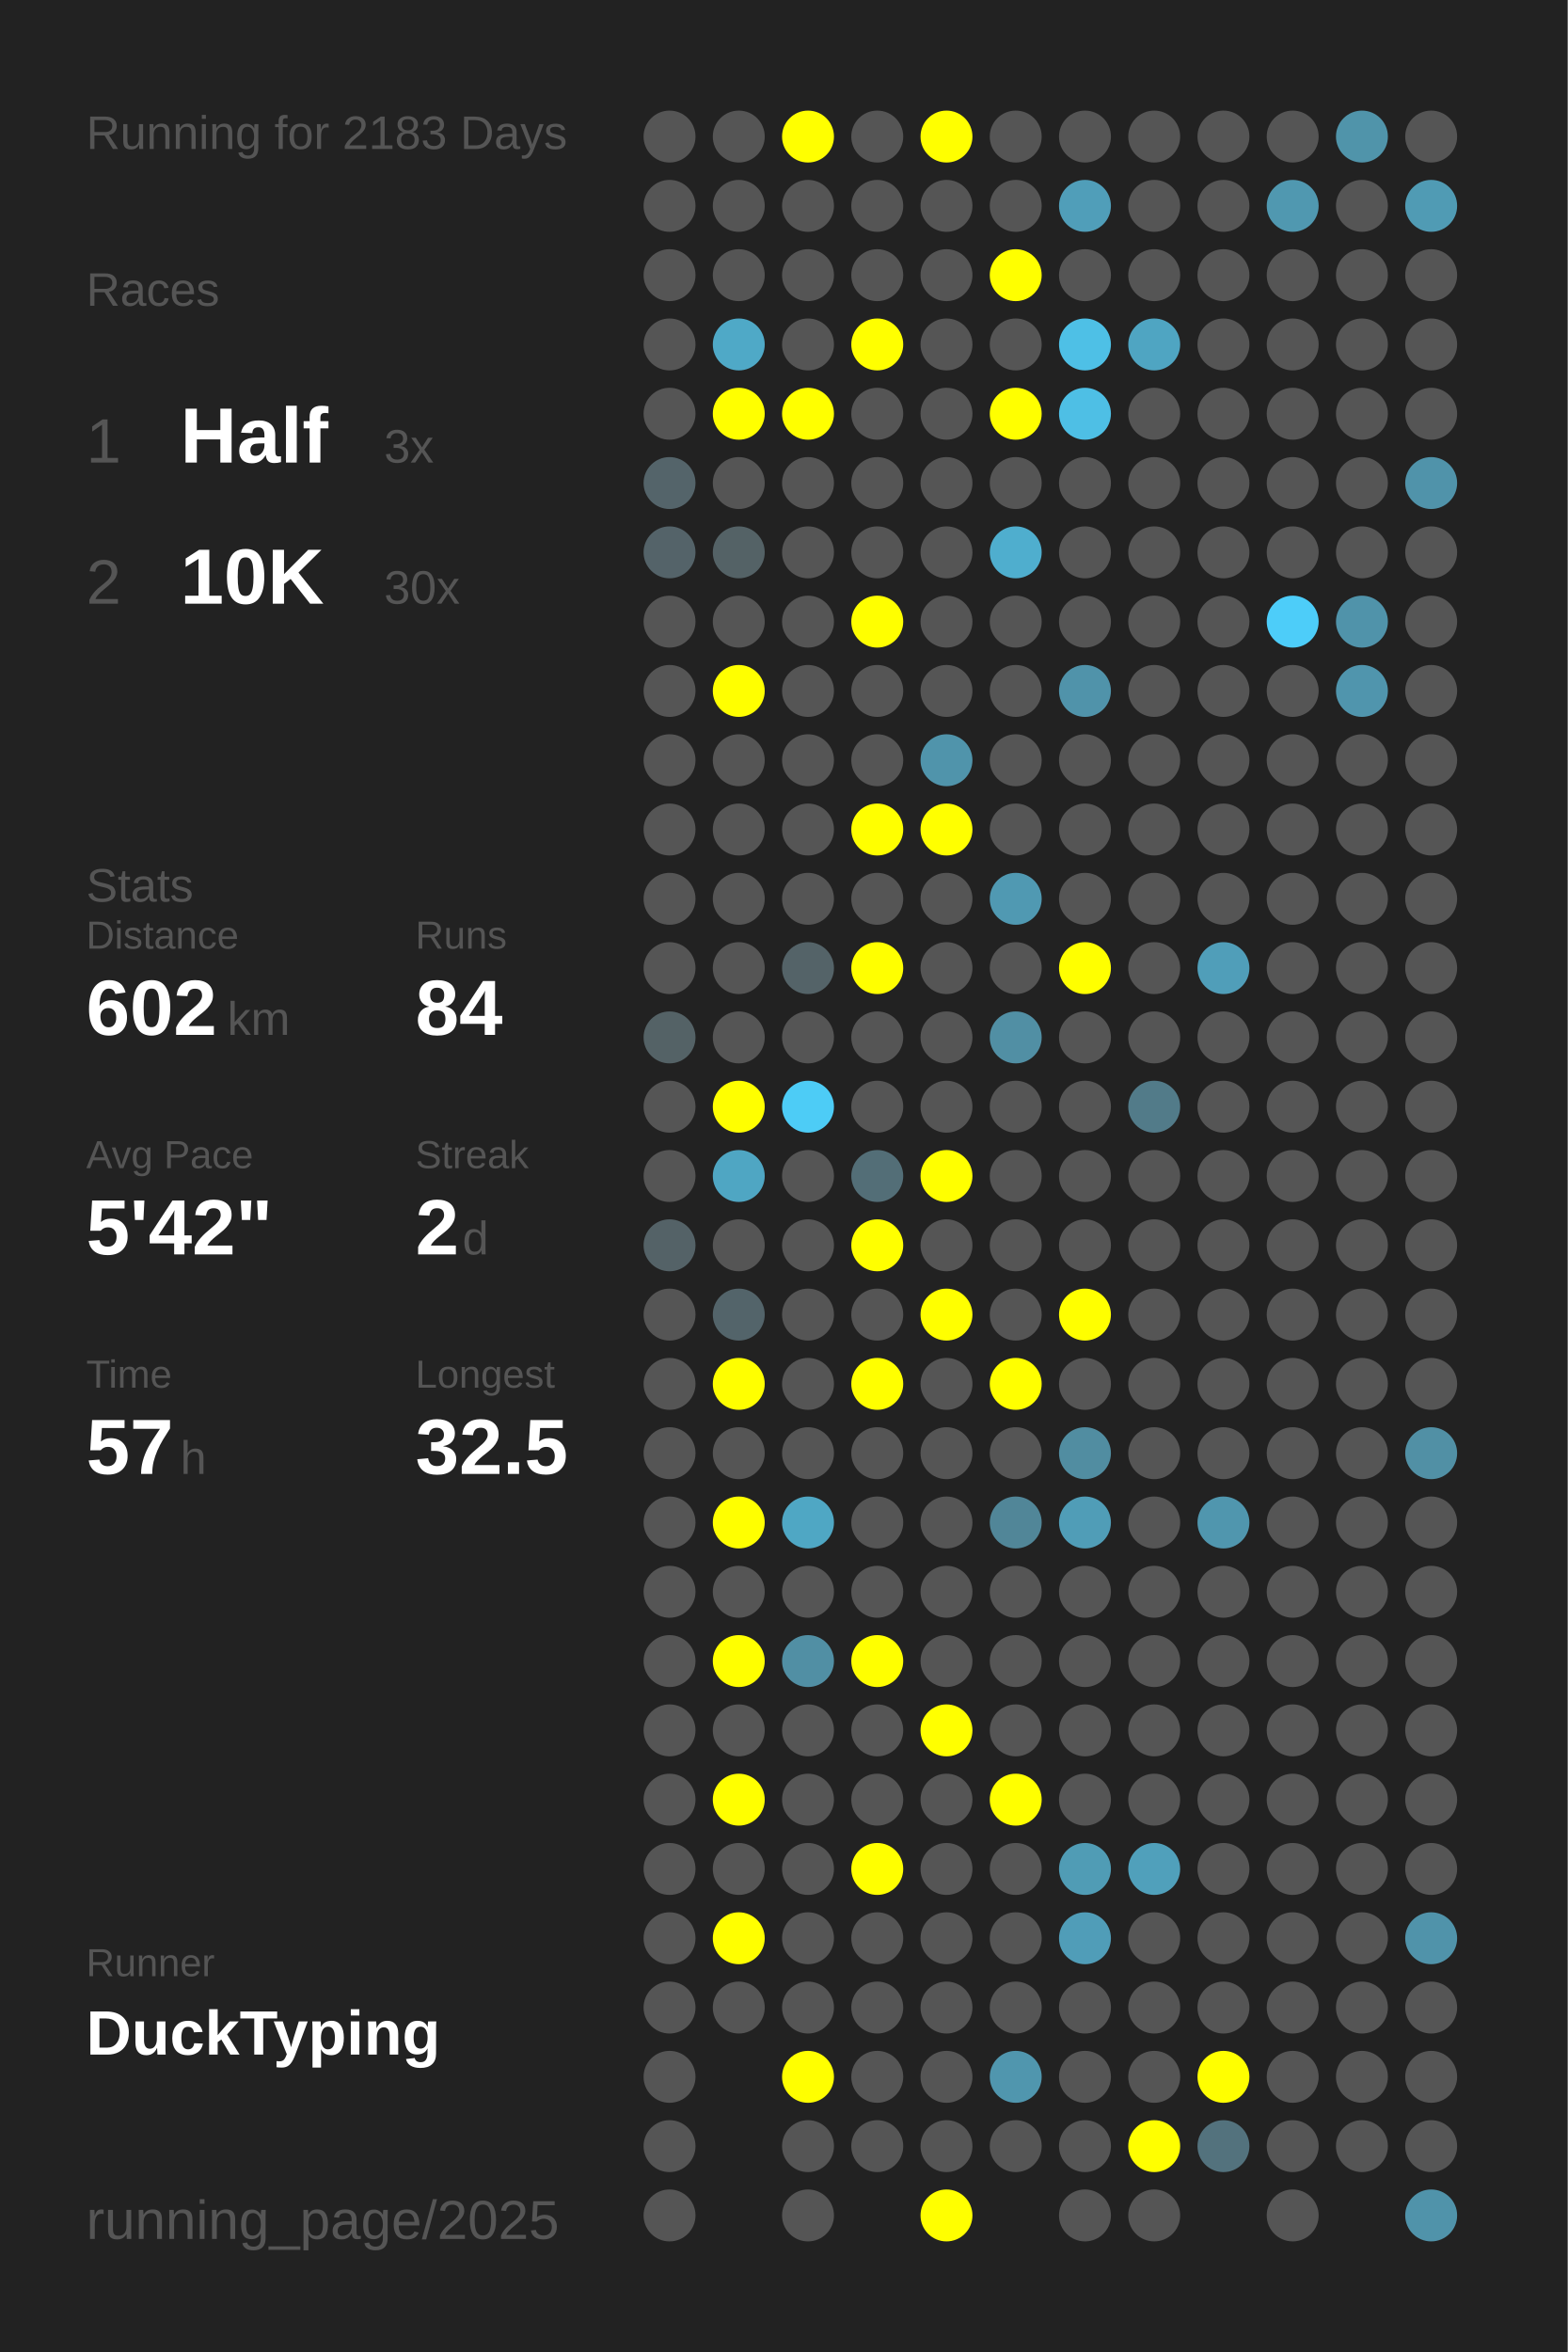
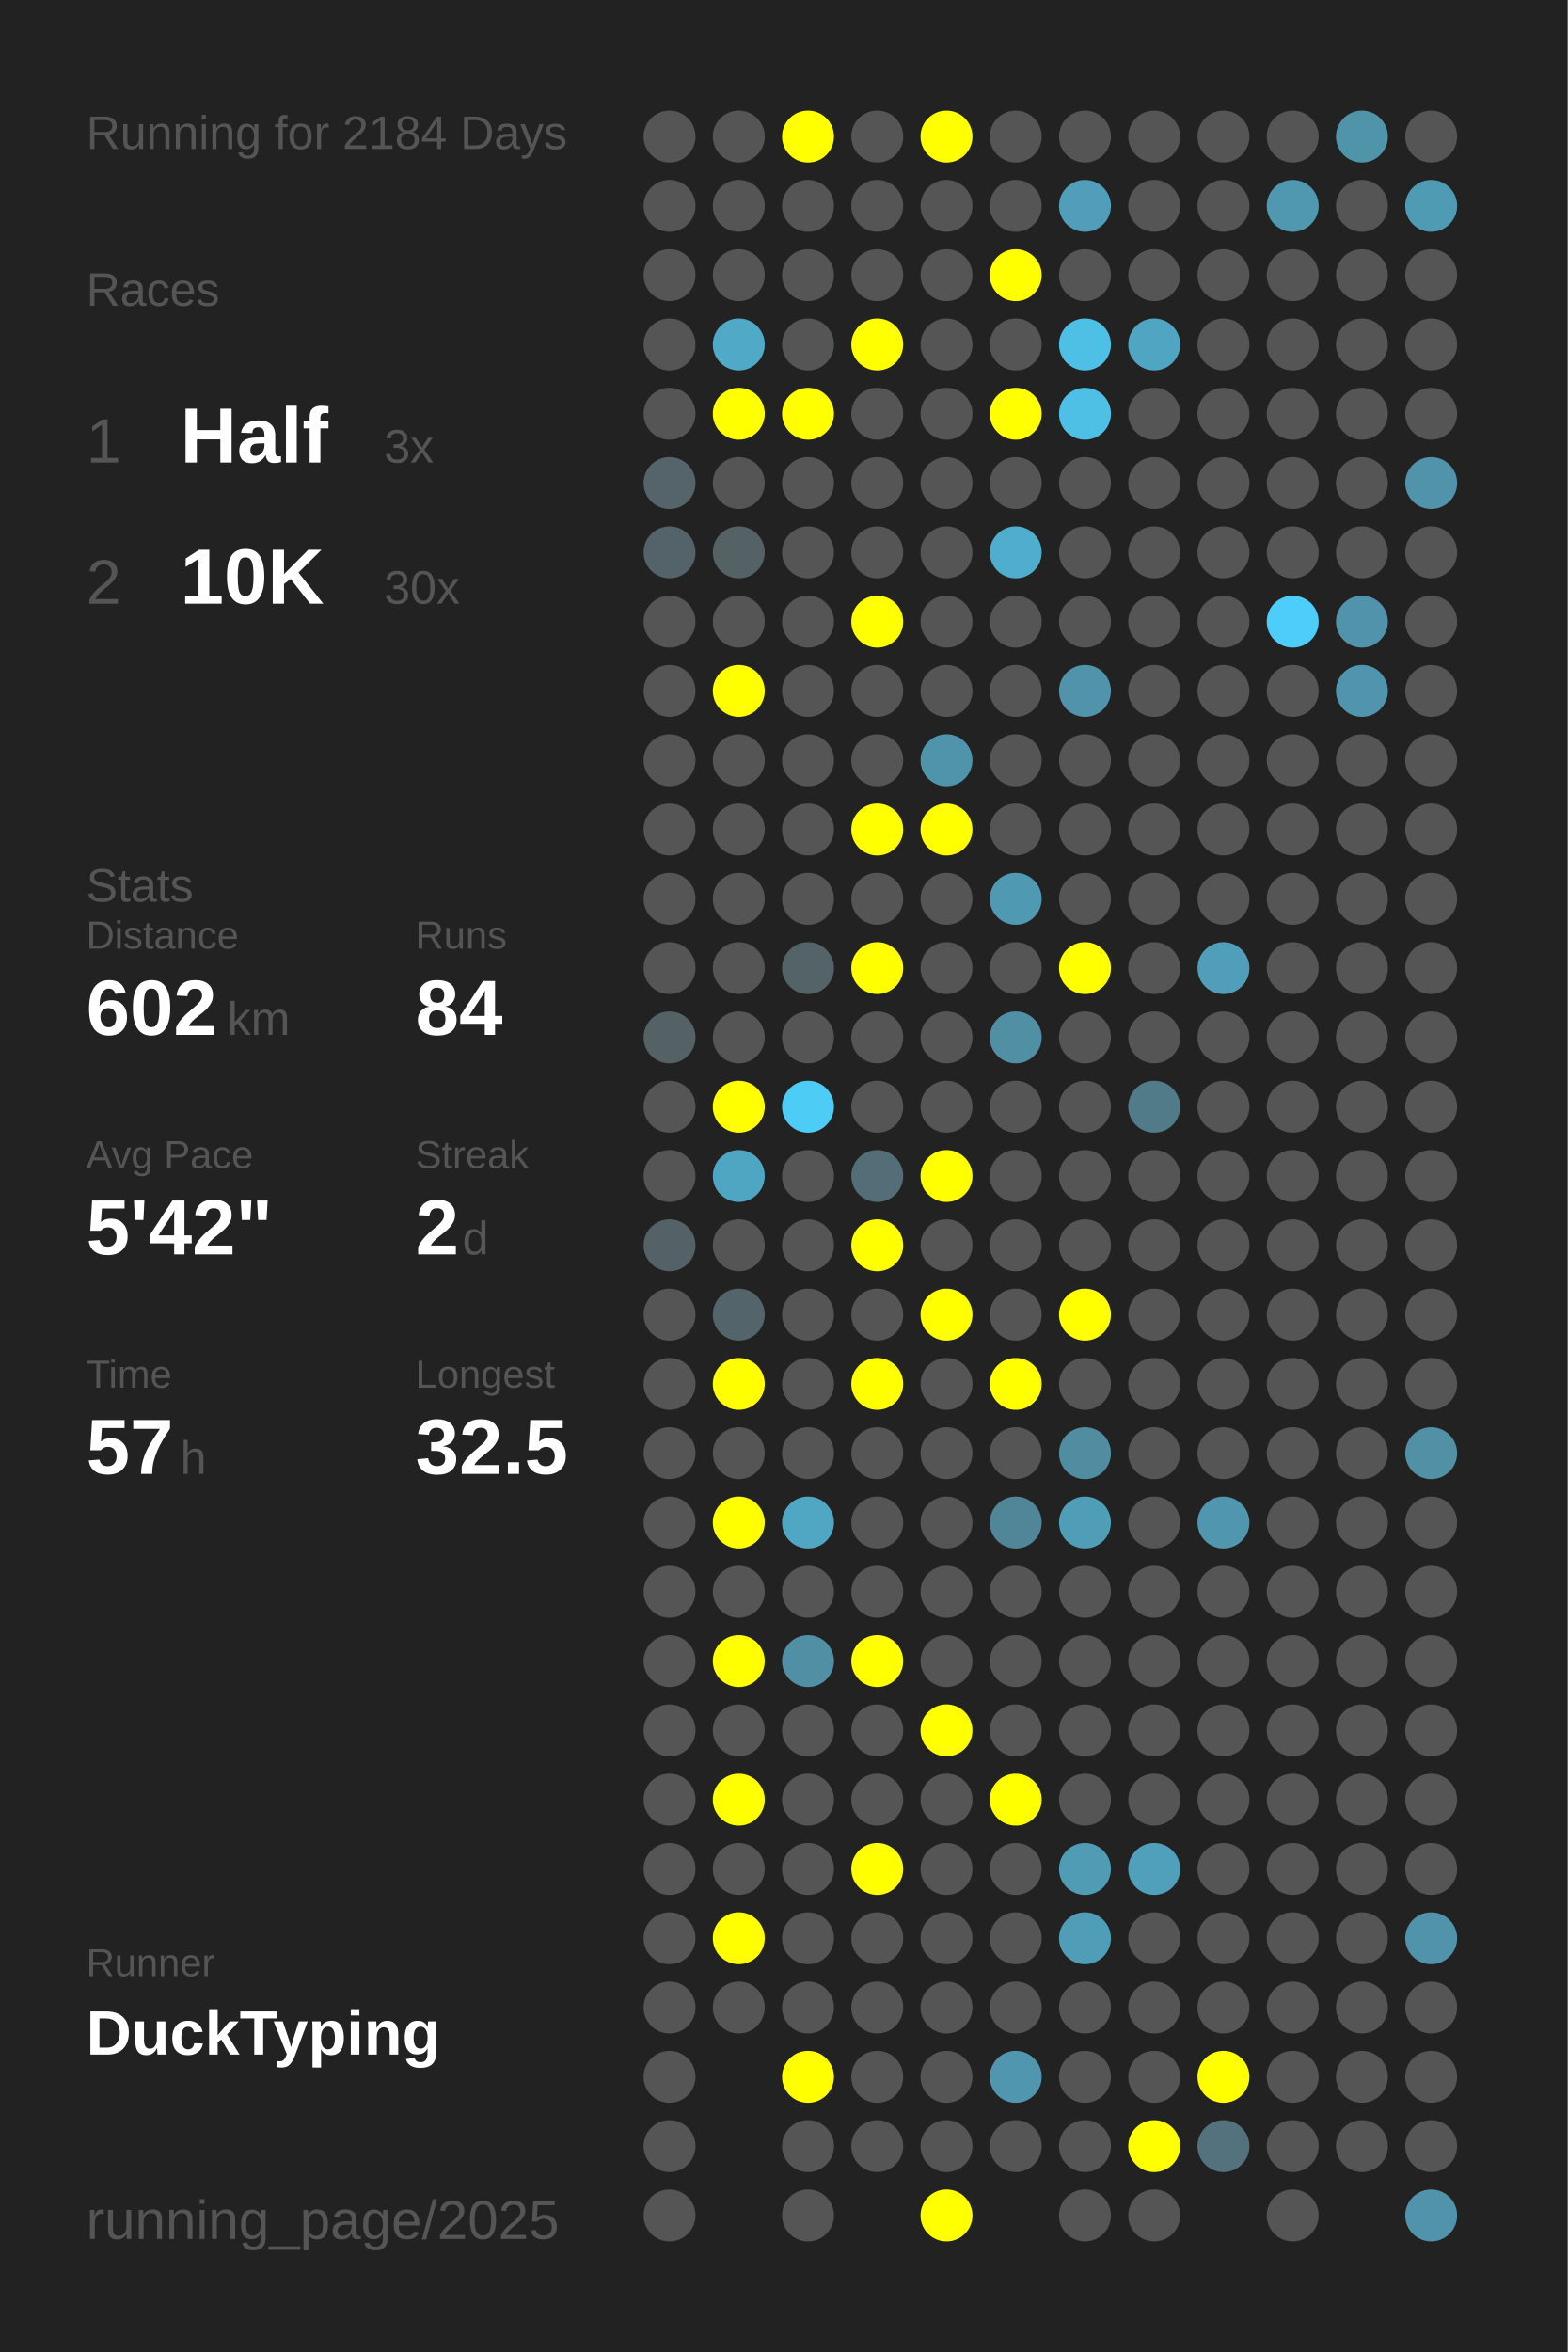
<svg xmlns="http://www.w3.org/2000/svg" baseProfile="full" height="300mm" version="1.1" viewBox="0,0,200,300" width="200mm">
  <defs />
  <rect fill="#222222" height="300" width="200" x="0" y="0" />
-   <text fill="#555555" style="font-size:6px; font-family:Arial;" x="11" y="19">Running for 2183 Days</text>
+   <text fill="#555555" style="font-size:6px; font-family:Arial;" x="11" y="19">Running for 2184 Days</text>
  <text fill="#555555" style="font-size:6px; font-family:Arial;" x="11" y="39">Races</text>
  <text fill="#555555" style="font-size:8px; font-family:Arial;" x="11" y="59">1</text>
  <text fill="#FFFFFF" style="font-size:10px; font-family:Arial; font-weight:bold;" x="23" y="59">Half</text>
  <text fill="#555555" style="font-size:6px; font-family:Arial;" x="49" y="59">3x</text>
  <text fill="#555555" style="font-size:8px; font-family:Arial;" x="11" y="77">2</text>
  <text fill="#FFFFFF" style="font-size:10px; font-family:Arial; font-weight:bold;" x="23" y="77">10K</text>
  <text fill="#555555" style="font-size:6px; font-family:Arial;" x="49" y="77">30x</text>
  <text fill="#555555" style="font-size:6px; font-family:Arial;" x="11" y="115">Stats</text>
  <text fill="#555555" style="font-size:5px; font-family:Arial;" x="11" y="121">Distance</text>
  <text fill="#FFFFFF" style="font-size:10px; font-family:Arial; font-weight:bold;" x="11" y="132">602</text>
  <text fill="#555555" style="font-size:6px; font-family:Arial;" x="29" y="132">km</text>
  <text fill="#555555" style="font-size:5px; font-family:Arial;" x="53" y="121">Runs</text>
  <text fill="#FFFFFF" style="font-size:10px; font-family:Arial; font-weight:bold;" x="53" y="132">84</text>
  <text fill="#555555" style="font-size:5px; font-family:Arial;" x="11" y="149">Avg Pace</text>
  <text fill="#FFFFFF" style="font-size:10px; font-family:Arial; font-weight:bold;" x="11" y="160">5'42"</text>
  <text fill="#555555" style="font-size:5px; font-family:Arial;" x="53" y="149">Streak</text>
  <text fill="#FFFFFF" style="font-size:10px; font-family:Arial; font-weight:bold;" x="53" y="160">2</text>
  <text fill="#555555" style="font-size:6px; font-family:Arial;" x="59" y="160">d</text>
  <text fill="#555555" style="font-size:5px; font-family:Arial;" x="11" y="177">Time</text>
  <text fill="#FFFFFF" style="font-size:10px; font-family:Arial; font-weight:bold;" x="11" y="188">57</text>
  <text fill="#555555" style="font-size:6px; font-family:Arial;" x="23" y="188">h</text>
  <text fill="#555555" style="font-size:5px; font-family:Arial;" x="53" y="177">Longest</text>
  <text fill="#FFFFFF" style="font-size:10px; font-family:Arial; font-weight:bold;" x="53" y="188">32.5</text>
  <text fill="#555555" style="font-size:5px; font-family:Arial;" x="11" y="252.065">Runner</text>
  <text fill="#FFFFFF" style="font-size:8px; font-family:Arial; font-weight:bold;" x="11" y="262.065">DuckTyping</text>
  <text fill="#555555" style="font-size:7px; font-family:Arial;" x="11" y="285.581">running_page/2025</text>
  <circle cx="85.417" cy="17.419" fill="#555555" r="3.312" />
  <circle cx="85.417" cy="26.258" fill="#555555" r="3.312" />
  <circle cx="85.417" cy="35.097" fill="#555555" r="3.312" />
  <circle cx="85.417" cy="43.935" fill="#555555" r="3.312" />
  <circle cx="85.417" cy="52.774" fill="#555555" r="3.312" />
  <circle cx="85.417" cy="61.613" fill="#54646a" r="3.312" />
  <circle cx="85.417" cy="70.452" fill="#546369" r="3.312" />
  <circle cx="85.417" cy="79.29" fill="#555555" r="3.312" />
  <circle cx="85.417" cy="88.129" fill="#555555" r="3.312" />
  <circle cx="85.417" cy="96.968" fill="#555555" r="3.312" />
  <circle cx="85.417" cy="105.806" fill="#555555" r="3.312" />
  <circle cx="85.417" cy="114.645" fill="#555555" r="3.312" />
  <circle cx="85.417" cy="123.484" fill="#555555" r="3.312" />
  <circle cx="85.417" cy="132.323" fill="#546266" r="3.312" />
  <circle cx="85.417" cy="141.161" fill="#555555" r="3.312" />
  <circle cx="85.417" cy="150" fill="#555555" r="3.312" />
  <circle cx="85.417" cy="158.839" fill="#546267" r="3.312" />
  <circle cx="85.417" cy="167.677" fill="#555555" r="3.312" />
  <circle cx="85.417" cy="176.516" fill="#555555" r="3.312" />
  <circle cx="85.417" cy="185.355" fill="#555555" r="3.312" />
  <circle cx="85.417" cy="194.194" fill="#555555" r="3.312" />
  <circle cx="85.417" cy="203.032" fill="#555555" r="3.312" />
  <circle cx="85.417" cy="211.871" fill="#555555" r="3.312" />
  <circle cx="85.417" cy="220.71" fill="#555555" r="3.312" />
  <circle cx="85.417" cy="229.548" fill="#555555" r="3.312" />
  <circle cx="85.417" cy="238.387" fill="#555555" r="3.312" />
  <circle cx="85.417" cy="247.226" fill="#555555" r="3.312" />
  <circle cx="85.417" cy="256.065" fill="#555555" r="3.312" />
  <circle cx="85.417" cy="264.903" fill="#555555" r="3.312" />
  <circle cx="85.417" cy="273.742" fill="#555555" r="3.312" />
  <circle cx="85.417" cy="282.581" fill="#555555" r="3.312" />
  <circle cx="94.25" cy="17.419" fill="#555555" r="3.312" />
  <circle cx="94.25" cy="26.258" fill="#555555" r="3.312" />
  <circle cx="94.25" cy="35.097" fill="#555555" r="3.312" />
  <circle cx="94.25" cy="43.935" fill="#4fa9c7" r="3.312" />
  <circle cx="94.25" cy="52.774" fill="#FFFF00" r="3.312" />
  <circle cx="94.25" cy="61.613" fill="#555555" r="3.312" />
  <circle cx="94.25" cy="70.452" fill="#546266" r="3.312" />
  <circle cx="94.25" cy="79.29" fill="#555555" r="3.312" />
  <circle cx="94.25" cy="88.129" fill="#FFFF00" r="3.312" />
  <circle cx="94.25" cy="96.968" fill="#555555" r="3.312" />
  <circle cx="94.25" cy="105.806" fill="#555555" r="3.312" />
  <circle cx="94.25" cy="114.645" fill="#555555" r="3.312" />
  <circle cx="94.25" cy="123.484" fill="#555555" r="3.312" />
  <circle cx="94.25" cy="132.323" fill="#555555" r="3.312" />
  <circle cx="94.25" cy="141.161" fill="#FFFF00" r="3.312" />
  <circle cx="94.25" cy="150" fill="#4fa6c3" r="3.312" />
  <circle cx="94.25" cy="158.839" fill="#555555" r="3.312" />
  <circle cx="94.25" cy="167.677" fill="#53646a" r="3.312" />
  <circle cx="94.25" cy="176.516" fill="#FFFF00" r="3.312" />
  <circle cx="94.25" cy="185.355" fill="#555555" r="3.312" />
  <circle cx="94.25" cy="194.194" fill="#FFFF00" r="3.312" />
  <circle cx="94.25" cy="203.032" fill="#555555" r="3.312" />
  <circle cx="94.25" cy="211.871" fill="#FFFF00" r="3.312" />
  <circle cx="94.25" cy="220.71" fill="#555555" r="3.312" />
  <circle cx="94.25" cy="229.548" fill="#FFFF00" r="3.312" />
  <circle cx="94.25" cy="238.387" fill="#555555" r="3.312" />
  <circle cx="94.25" cy="247.226" fill="#FFFF00" r="3.312" />
  <circle cx="94.25" cy="256.065" fill="#555555" r="3.312" />
  <circle cx="103.083" cy="17.419" fill="#FFFF00" r="3.312" />
  <circle cx="103.083" cy="26.258" fill="#555555" r="3.312" />
  <circle cx="103.083" cy="35.097" fill="#555555" r="3.312" />
  <circle cx="103.083" cy="43.935" fill="#555555" r="3.312" />
  <circle cx="103.083" cy="52.774" fill="#FFFF00" r="3.312" />
  <circle cx="103.083" cy="61.613" fill="#555555" r="3.312" />
  <circle cx="103.083" cy="70.452" fill="#555555" r="3.312" />
  <circle cx="103.083" cy="79.29" fill="#555555" r="3.312" />
  <circle cx="103.083" cy="88.129" fill="#555555" r="3.312" />
  <circle cx="103.083" cy="96.968" fill="#555555" r="3.312" />
  <circle cx="103.083" cy="105.806" fill="#555555" r="3.312" />
  <circle cx="103.083" cy="114.645" fill="#555555" r="3.312" />
  <circle cx="103.083" cy="123.484" fill="#546368" r="3.312" />
  <circle cx="103.083" cy="132.323" fill="#555555" r="3.312" />
  <circle cx="103.083" cy="141.161" fill="#4dccf6" r="3.312" />
  <circle cx="103.083" cy="150" fill="#555555" r="3.312" />
  <circle cx="103.083" cy="158.839" fill="#555555" r="3.312" />
  <circle cx="103.083" cy="167.677" fill="#555555" r="3.312" />
  <circle cx="103.083" cy="176.516" fill="#555555" r="3.312" />
  <circle cx="103.083" cy="185.355" fill="#555555" r="3.312" />
  <circle cx="103.083" cy="194.194" fill="#4fa7c4" r="3.312" />
  <circle cx="103.083" cy="203.032" fill="#555555" r="3.312" />
  <circle cx="103.083" cy="211.871" fill="#518fa4" r="3.312" />
  <circle cx="103.083" cy="220.71" fill="#555555" r="3.312" />
  <circle cx="103.083" cy="229.548" fill="#555555" r="3.312" />
  <circle cx="103.083" cy="238.387" fill="#555555" r="3.312" />
  <circle cx="103.083" cy="247.226" fill="#555555" r="3.312" />
  <circle cx="103.083" cy="256.065" fill="#555555" r="3.312" />
  <circle cx="103.083" cy="264.903" fill="#FFFF00" r="3.312" />
  <circle cx="103.083" cy="273.742" fill="#555555" r="3.312" />
  <circle cx="103.083" cy="282.581" fill="#555555" r="3.312" />
  <circle cx="111.917" cy="17.419" fill="#555555" r="3.312" />
  <circle cx="111.917" cy="26.258" fill="#555555" r="3.312" />
  <circle cx="111.917" cy="35.097" fill="#555555" r="3.312" />
  <circle cx="111.917" cy="43.935" fill="#FFFF00" r="3.312" />
  <circle cx="111.917" cy="52.774" fill="#555555" r="3.312" />
  <circle cx="111.917" cy="61.613" fill="#555555" r="3.312" />
  <circle cx="111.917" cy="70.452" fill="#555555" r="3.312" />
  <circle cx="111.917" cy="79.29" fill="#FFFF00" r="3.312" />
  <circle cx="111.917" cy="88.129" fill="#555555" r="3.312" />
  <circle cx="111.917" cy="96.968" fill="#555555" r="3.312" />
  <circle cx="111.917" cy="105.806" fill="#FFFF00" r="3.312" />
  <circle cx="111.917" cy="114.645" fill="#555555" r="3.312" />
  <circle cx="111.917" cy="123.484" fill="#FFFF00" r="3.312" />
  <circle cx="111.917" cy="132.323" fill="#555555" r="3.312" />
  <circle cx="111.917" cy="141.161" fill="#555555" r="3.312" />
  <circle cx="111.917" cy="150" fill="#536e77" r="3.312" />
  <circle cx="111.917" cy="158.839" fill="#FFFF00" r="3.312" />
  <circle cx="111.917" cy="167.677" fill="#555555" r="3.312" />
  <circle cx="111.917" cy="176.516" fill="#FFFF00" r="3.312" />
  <circle cx="111.917" cy="185.355" fill="#555555" r="3.312" />
  <circle cx="111.917" cy="194.194" fill="#555555" r="3.312" />
  <circle cx="111.917" cy="203.032" fill="#555555" r="3.312" />
  <circle cx="111.917" cy="211.871" fill="#FFFF00" r="3.312" />
  <circle cx="111.917" cy="220.71" fill="#555555" r="3.312" />
  <circle cx="111.917" cy="229.548" fill="#555555" r="3.312" />
  <circle cx="111.917" cy="238.387" fill="#FFFF00" r="3.312" />
  <circle cx="111.917" cy="247.226" fill="#555555" r="3.312" />
  <circle cx="111.917" cy="256.065" fill="#555555" r="3.312" />
  <circle cx="111.917" cy="264.903" fill="#555555" r="3.312" />
  <circle cx="111.917" cy="273.742" fill="#555555" r="3.312" />
  <circle cx="120.75" cy="17.419" fill="#FFFF00" r="3.312" />
  <circle cx="120.75" cy="26.258" fill="#555555" r="3.312" />
  <circle cx="120.75" cy="35.097" fill="#555555" r="3.312" />
  <circle cx="120.75" cy="43.935" fill="#555555" r="3.312" />
  <circle cx="120.75" cy="52.774" fill="#555555" r="3.312" />
  <circle cx="120.75" cy="61.613" fill="#555555" r="3.312" />
  <circle cx="120.75" cy="70.452" fill="#555555" r="3.312" />
  <circle cx="120.75" cy="79.29" fill="#555555" r="3.312" />
  <circle cx="120.75" cy="88.129" fill="#555555" r="3.312" />
  <circle cx="120.75" cy="96.968" fill="#5094ab" r="3.312" />
  <circle cx="120.75" cy="105.806" fill="#FFFF00" r="3.312" />
  <circle cx="120.75" cy="114.645" fill="#555555" r="3.312" />
  <circle cx="120.75" cy="123.484" fill="#555555" r="3.312" />
  <circle cx="120.75" cy="132.323" fill="#555555" r="3.312" />
  <circle cx="120.75" cy="141.161" fill="#555555" r="3.312" />
  <circle cx="120.75" cy="150" fill="#FFFF00" r="3.312" />
  <circle cx="120.75" cy="158.839" fill="#555555" r="3.312" />
  <circle cx="120.75" cy="167.677" fill="#FFFF00" r="3.312" />
  <circle cx="120.75" cy="176.516" fill="#555555" r="3.312" />
  <circle cx="120.75" cy="185.355" fill="#555555" r="3.312" />
  <circle cx="120.75" cy="194.194" fill="#555555" r="3.312" />
  <circle cx="120.75" cy="203.032" fill="#555555" r="3.312" />
  <circle cx="120.75" cy="211.871" fill="#555555" r="3.312" />
  <circle cx="120.75" cy="220.71" fill="#FFFF00" r="3.312" />
  <circle cx="120.75" cy="229.548" fill="#555555" r="3.312" />
  <circle cx="120.75" cy="238.387" fill="#555555" r="3.312" />
  <circle cx="120.75" cy="247.226" fill="#555555" r="3.312" />
  <circle cx="120.75" cy="256.065" fill="#555555" r="3.312" />
  <circle cx="120.75" cy="264.903" fill="#555555" r="3.312" />
  <circle cx="120.75" cy="273.742" fill="#555555" r="3.312" />
  <circle cx="120.75" cy="282.581" fill="#FFFF00" r="3.312" />
  <circle cx="129.583" cy="17.419" fill="#555555" r="3.312" />
  <circle cx="129.583" cy="26.258" fill="#555555" r="3.312" />
  <circle cx="129.583" cy="35.097" fill="#FFFF00" r="3.312" />
  <circle cx="129.583" cy="43.935" fill="#555555" r="3.312" />
  <circle cx="129.583" cy="52.774" fill="#FFFF00" r="3.312" />
  <circle cx="129.583" cy="61.613" fill="#555555" r="3.312" />
  <circle cx="129.583" cy="70.452" fill="#4faece" r="3.312" />
  <circle cx="129.583" cy="79.29" fill="#555555" r="3.312" />
  <circle cx="129.583" cy="88.129" fill="#555555" r="3.312" />
  <circle cx="129.583" cy="96.968" fill="#555555" r="3.312" />
  <circle cx="129.583" cy="105.806" fill="#555555" r="3.312" />
  <circle cx="129.583" cy="114.645" fill="#5099b2" r="3.312" />
  <circle cx="129.583" cy="123.484" fill="#555555" r="3.312" />
  <circle cx="129.583" cy="132.323" fill="#518fa4" r="3.312" />
  <circle cx="129.583" cy="141.161" fill="#555555" r="3.312" />
  <circle cx="129.583" cy="150" fill="#555555" r="3.312" />
  <circle cx="129.583" cy="158.839" fill="#555555" r="3.312" />
  <circle cx="129.583" cy="167.677" fill="#555555" r="3.312" />
  <circle cx="129.583" cy="176.516" fill="#FFFF00" r="3.312" />
  <circle cx="129.583" cy="185.355" fill="#555555" r="3.312" />
  <circle cx="129.583" cy="194.194" fill="#518698" r="3.312" />
  <circle cx="129.583" cy="203.032" fill="#555555" r="3.312" />
  <circle cx="129.583" cy="211.871" fill="#555555" r="3.312" />
  <circle cx="129.583" cy="220.71" fill="#555555" r="3.312" />
  <circle cx="129.583" cy="229.548" fill="#FFFF00" r="3.312" />
  <circle cx="129.583" cy="238.387" fill="#555555" r="3.312" />
  <circle cx="129.583" cy="247.226" fill="#555555" r="3.312" />
  <circle cx="129.583" cy="256.065" fill="#555555" r="3.312" />
  <circle cx="129.583" cy="264.903" fill="#5096ae" r="3.312" />
  <circle cx="129.583" cy="273.742" fill="#555555" r="3.312" />
  <circle cx="138.417" cy="17.419" fill="#555555" r="3.312" />
  <circle cx="138.417" cy="26.258" fill="#509eb9" r="3.312" />
  <circle cx="138.417" cy="35.097" fill="#555555" r="3.312" />
  <circle cx="138.417" cy="43.935" fill="#4ec0e6" r="3.312" />
  <circle cx="138.417" cy="52.774" fill="#4ebfe5" r="3.312" />
  <circle cx="138.417" cy="61.613" fill="#555555" r="3.312" />
  <circle cx="138.417" cy="70.452" fill="#555555" r="3.312" />
  <circle cx="138.417" cy="79.29" fill="#555555" r="3.312" />
  <circle cx="138.417" cy="88.129" fill="#5093aa" r="3.312" />
  <circle cx="138.417" cy="96.968" fill="#555555" r="3.312" />
  <circle cx="138.417" cy="105.806" fill="#555555" r="3.312" />
  <circle cx="138.417" cy="114.645" fill="#555555" r="3.312" />
  <circle cx="138.417" cy="123.484" fill="#FFFF00" r="3.312" />
  <circle cx="138.417" cy="132.323" fill="#555555" r="3.312" />
  <circle cx="138.417" cy="141.161" fill="#555555" r="3.312" />
  <circle cx="138.417" cy="150" fill="#555555" r="3.312" />
  <circle cx="138.417" cy="158.839" fill="#555555" r="3.312" />
  <circle cx="138.417" cy="167.677" fill="#FFFF00" r="3.312" />
  <circle cx="138.417" cy="176.516" fill="#555555" r="3.312" />
  <circle cx="138.417" cy="185.355" fill="#518da1" r="3.312" />
  <circle cx="138.417" cy="194.194" fill="#509db7" r="3.312" />
  <circle cx="138.417" cy="203.032" fill="#555555" r="3.312" />
  <circle cx="138.417" cy="211.871" fill="#555555" r="3.312" />
  <circle cx="138.417" cy="220.71" fill="#555555" r="3.312" />
  <circle cx="138.417" cy="229.548" fill="#555555" r="3.312" />
  <circle cx="138.417" cy="238.387" fill="#509cb5" r="3.312" />
  <circle cx="138.417" cy="247.226" fill="#509db8" r="3.312" />
  <circle cx="138.417" cy="256.065" fill="#555555" r="3.312" />
  <circle cx="138.417" cy="264.903" fill="#555555" r="3.312" />
  <circle cx="138.417" cy="273.742" fill="#555555" r="3.312" />
  <circle cx="138.417" cy="282.581" fill="#555555" r="3.312" />
  <circle cx="147.25" cy="17.419" fill="#555555" r="3.312" />
  <circle cx="147.25" cy="26.258" fill="#555555" r="3.312" />
  <circle cx="147.25" cy="35.097" fill="#555555" r="3.312" />
  <circle cx="147.25" cy="43.935" fill="#4fa5c2" r="3.312" />
  <circle cx="147.25" cy="52.774" fill="#555555" r="3.312" />
  <circle cx="147.25" cy="61.613" fill="#555555" r="3.312" />
  <circle cx="147.25" cy="70.452" fill="#555555" r="3.312" />
  <circle cx="147.25" cy="79.29" fill="#555555" r="3.312" />
  <circle cx="147.25" cy="88.129" fill="#555555" r="3.312" />
  <circle cx="147.25" cy="96.968" fill="#555555" r="3.312" />
  <circle cx="147.25" cy="105.806" fill="#555555" r="3.312" />
  <circle cx="147.25" cy="114.645" fill="#555555" r="3.312" />
  <circle cx="147.25" cy="123.484" fill="#555555" r="3.312" />
  <circle cx="147.25" cy="132.323" fill="#555555" r="3.312" />
  <circle cx="147.25" cy="141.161" fill="#527b89" r="3.312" />
  <circle cx="147.25" cy="150" fill="#555555" r="3.312" />
  <circle cx="147.25" cy="158.839" fill="#555555" r="3.312" />
  <circle cx="147.25" cy="167.677" fill="#555555" r="3.312" />
  <circle cx="147.25" cy="176.516" fill="#555555" r="3.312" />
  <circle cx="147.25" cy="185.355" fill="#555555" r="3.312" />
  <circle cx="147.25" cy="194.194" fill="#555555" r="3.312" />
  <circle cx="147.25" cy="203.032" fill="#555555" r="3.312" />
  <circle cx="147.25" cy="211.871" fill="#555555" r="3.312" />
  <circle cx="147.25" cy="220.71" fill="#555555" r="3.312" />
  <circle cx="147.25" cy="229.548" fill="#555555" r="3.312" />
  <circle cx="147.25" cy="238.387" fill="#50a0bb" r="3.312" />
  <circle cx="147.25" cy="247.226" fill="#555555" r="3.312" />
  <circle cx="147.25" cy="256.065" fill="#555555" r="3.312" />
  <circle cx="147.25" cy="264.903" fill="#555555" r="3.312" />
  <circle cx="147.25" cy="273.742" fill="#FFFF00" r="3.312" />
  <circle cx="147.25" cy="282.581" fill="#555555" r="3.312" />
  <circle cx="156.083" cy="17.419" fill="#555555" r="3.312" />
  <circle cx="156.083" cy="26.258" fill="#555555" r="3.312" />
  <circle cx="156.083" cy="35.097" fill="#555555" r="3.312" />
  <circle cx="156.083" cy="43.935" fill="#555555" r="3.312" />
  <circle cx="156.083" cy="52.774" fill="#555555" r="3.312" />
  <circle cx="156.083" cy="61.613" fill="#555555" r="3.312" />
  <circle cx="156.083" cy="70.452" fill="#555555" r="3.312" />
  <circle cx="156.083" cy="79.29" fill="#555555" r="3.312" />
  <circle cx="156.083" cy="88.129" fill="#555555" r="3.312" />
  <circle cx="156.083" cy="96.968" fill="#555555" r="3.312" />
  <circle cx="156.083" cy="105.806" fill="#555555" r="3.312" />
  <circle cx="156.083" cy="114.645" fill="#555555" r="3.312" />
  <circle cx="156.083" cy="123.484" fill="#509eb9" r="3.312" />
  <circle cx="156.083" cy="132.323" fill="#555555" r="3.312" />
  <circle cx="156.083" cy="141.161" fill="#555555" r="3.312" />
  <circle cx="156.083" cy="150" fill="#555555" r="3.312" />
  <circle cx="156.083" cy="158.839" fill="#555555" r="3.312" />
  <circle cx="156.083" cy="167.677" fill="#555555" r="3.312" />
  <circle cx="156.083" cy="176.516" fill="#555555" r="3.312" />
  <circle cx="156.083" cy="185.355" fill="#555555" r="3.312" />
  <circle cx="156.083" cy="194.194" fill="#5096ae" r="3.312" />
  <circle cx="156.083" cy="203.032" fill="#555555" r="3.312" />
  <circle cx="156.083" cy="211.871" fill="#555555" r="3.312" />
  <circle cx="156.083" cy="220.71" fill="#555555" r="3.312" />
  <circle cx="156.083" cy="229.548" fill="#555555" r="3.312" />
  <circle cx="156.083" cy="238.387" fill="#555555" r="3.312" />
  <circle cx="156.083" cy="247.226" fill="#555555" r="3.312" />
  <circle cx="156.083" cy="256.065" fill="#555555" r="3.312" />
  <circle cx="156.083" cy="264.903" fill="#FFFF00" r="3.312" />
  <circle cx="156.083" cy="273.742" fill="#53727d" r="3.312" />
  <circle cx="164.917" cy="17.419" fill="#555555" r="3.312" />
  <circle cx="164.917" cy="26.258" fill="#5098b0" r="3.312" />
  <circle cx="164.917" cy="35.097" fill="#555555" r="3.312" />
  <circle cx="164.917" cy="43.935" fill="#555555" r="3.312" />
  <circle cx="164.917" cy="52.774" fill="#555555" r="3.312" />
  <circle cx="164.917" cy="61.613" fill="#555555" r="3.312" />
  <circle cx="164.917" cy="70.452" fill="#555555" r="3.312" />
  <circle cx="164.917" cy="79.29" fill="#4dcdf9" r="3.312" />
  <circle cx="164.917" cy="88.129" fill="#555555" r="3.312" />
  <circle cx="164.917" cy="96.968" fill="#555555" r="3.312" />
  <circle cx="164.917" cy="105.806" fill="#555555" r="3.312" />
  <circle cx="164.917" cy="114.645" fill="#555555" r="3.312" />
  <circle cx="164.917" cy="123.484" fill="#555555" r="3.312" />
  <circle cx="164.917" cy="132.323" fill="#555555" r="3.312" />
  <circle cx="164.917" cy="141.161" fill="#555555" r="3.312" />
  <circle cx="164.917" cy="150" fill="#555555" r="3.312" />
  <circle cx="164.917" cy="158.839" fill="#555555" r="3.312" />
  <circle cx="164.917" cy="167.677" fill="#555555" r="3.312" />
  <circle cx="164.917" cy="176.516" fill="#555555" r="3.312" />
  <circle cx="164.917" cy="185.355" fill="#555555" r="3.312" />
  <circle cx="164.917" cy="194.194" fill="#555555" r="3.312" />
  <circle cx="164.917" cy="203.032" fill="#555555" r="3.312" />
  <circle cx="164.917" cy="211.871" fill="#555555" r="3.312" />
  <circle cx="164.917" cy="220.71" fill="#555555" r="3.312" />
  <circle cx="164.917" cy="229.548" fill="#555555" r="3.312" />
  <circle cx="164.917" cy="238.387" fill="#555555" r="3.312" />
  <circle cx="164.917" cy="247.226" fill="#555555" r="3.312" />
  <circle cx="164.917" cy="256.065" fill="#555555" r="3.312" />
  <circle cx="164.917" cy="264.903" fill="#555555" r="3.312" />
  <circle cx="164.917" cy="273.742" fill="#555555" r="3.312" />
  <circle cx="164.917" cy="282.581" fill="#555555" r="3.312" />
  <circle cx="173.75" cy="17.419" fill="#5094aa" r="3.312" />
  <circle cx="173.75" cy="26.258" fill="#555555" r="3.312" />
  <circle cx="173.75" cy="35.097" fill="#555555" r="3.312" />
  <circle cx="173.75" cy="43.935" fill="#555555" r="3.312" />
  <circle cx="173.75" cy="52.774" fill="#555555" r="3.312" />
  <circle cx="173.75" cy="61.613" fill="#555555" r="3.312" />
  <circle cx="173.75" cy="70.452" fill="#555555" r="3.312" />
  <circle cx="173.75" cy="79.29" fill="#5093aa" r="3.312" />
  <circle cx="173.75" cy="88.129" fill="#5095ad" r="3.312" />
  <circle cx="173.75" cy="96.968" fill="#555555" r="3.312" />
  <circle cx="173.75" cy="105.806" fill="#555555" r="3.312" />
  <circle cx="173.75" cy="114.645" fill="#555555" r="3.312" />
  <circle cx="173.75" cy="123.484" fill="#555555" r="3.312" />
  <circle cx="173.75" cy="132.323" fill="#555555" r="3.312" />
  <circle cx="173.75" cy="141.161" fill="#555555" r="3.312" />
  <circle cx="173.75" cy="150" fill="#555555" r="3.312" />
  <circle cx="173.75" cy="158.839" fill="#555555" r="3.312" />
  <circle cx="173.75" cy="167.677" fill="#555555" r="3.312" />
  <circle cx="173.75" cy="176.516" fill="#555555" r="3.312" />
  <circle cx="173.75" cy="185.355" fill="#555555" r="3.312" />
  <circle cx="173.75" cy="194.194" fill="#555555" r="3.312" />
  <circle cx="173.75" cy="203.032" fill="#555555" r="3.312" />
  <circle cx="173.75" cy="211.871" fill="#555555" r="3.312" />
  <circle cx="173.75" cy="220.71" fill="#555555" r="3.312" />
  <circle cx="173.75" cy="229.548" fill="#555555" r="3.312" />
  <circle cx="173.75" cy="238.387" fill="#555555" r="3.312" />
  <circle cx="173.75" cy="247.226" fill="#555555" r="3.312" />
  <circle cx="173.75" cy="256.065" fill="#555555" r="3.312" />
  <circle cx="173.75" cy="264.903" fill="#555555" r="3.312" />
  <circle cx="173.75" cy="273.742" fill="#555555" r="3.312" />
  <circle cx="182.583" cy="17.419" fill="#555555" r="3.312" />
  <circle cx="182.583" cy="26.258" fill="#509bb4" r="3.312" />
  <circle cx="182.583" cy="35.097" fill="#555555" r="3.312" />
  <circle cx="182.583" cy="43.935" fill="#555555" r="3.312" />
  <circle cx="182.583" cy="52.774" fill="#555555" r="3.312" />
  <circle cx="182.583" cy="61.613" fill="#5093aa" r="3.312" />
  <circle cx="182.583" cy="70.452" fill="#555555" r="3.312" />
  <circle cx="182.583" cy="79.29" fill="#555555" r="3.312" />
  <circle cx="182.583" cy="88.129" fill="#555555" r="3.312" />
  <circle cx="182.583" cy="96.968" fill="#555555" r="3.312" />
  <circle cx="182.583" cy="105.806" fill="#555555" r="3.312" />
  <circle cx="182.583" cy="114.645" fill="#555555" r="3.312" />
  <circle cx="182.583" cy="123.484" fill="#555555" r="3.312" />
  <circle cx="182.583" cy="132.323" fill="#555555" r="3.312" />
  <circle cx="182.583" cy="141.161" fill="#555555" r="3.312" />
  <circle cx="182.583" cy="150" fill="#555555" r="3.312" />
  <circle cx="182.583" cy="158.839" fill="#555555" r="3.312" />
  <circle cx="182.583" cy="167.677" fill="#555555" r="3.312" />
  <circle cx="182.583" cy="176.516" fill="#555555" r="3.312" />
  <circle cx="182.583" cy="185.355" fill="#5190a5" r="3.312" />
  <circle cx="182.583" cy="194.194" fill="#555555" r="3.312" />
  <circle cx="182.583" cy="203.032" fill="#555555" r="3.312" />
  <circle cx="182.583" cy="211.871" fill="#555555" r="3.312" />
  <circle cx="182.583" cy="220.71" fill="#555555" r="3.312" />
  <circle cx="182.583" cy="229.548" fill="#555555" r="3.312" />
  <circle cx="182.583" cy="238.387" fill="#555555" r="3.312" />
  <circle cx="182.583" cy="247.226" fill="#5093aa" r="3.312" />
  <circle cx="182.583" cy="256.065" fill="#555555" r="3.312" />
  <circle cx="182.583" cy="264.903" fill="#555555" r="3.312" />
  <circle cx="182.583" cy="273.742" fill="#555555" r="3.312" />
  <circle cx="182.583" cy="282.581" fill="#5093aa" r="3.312" />
</svg>
